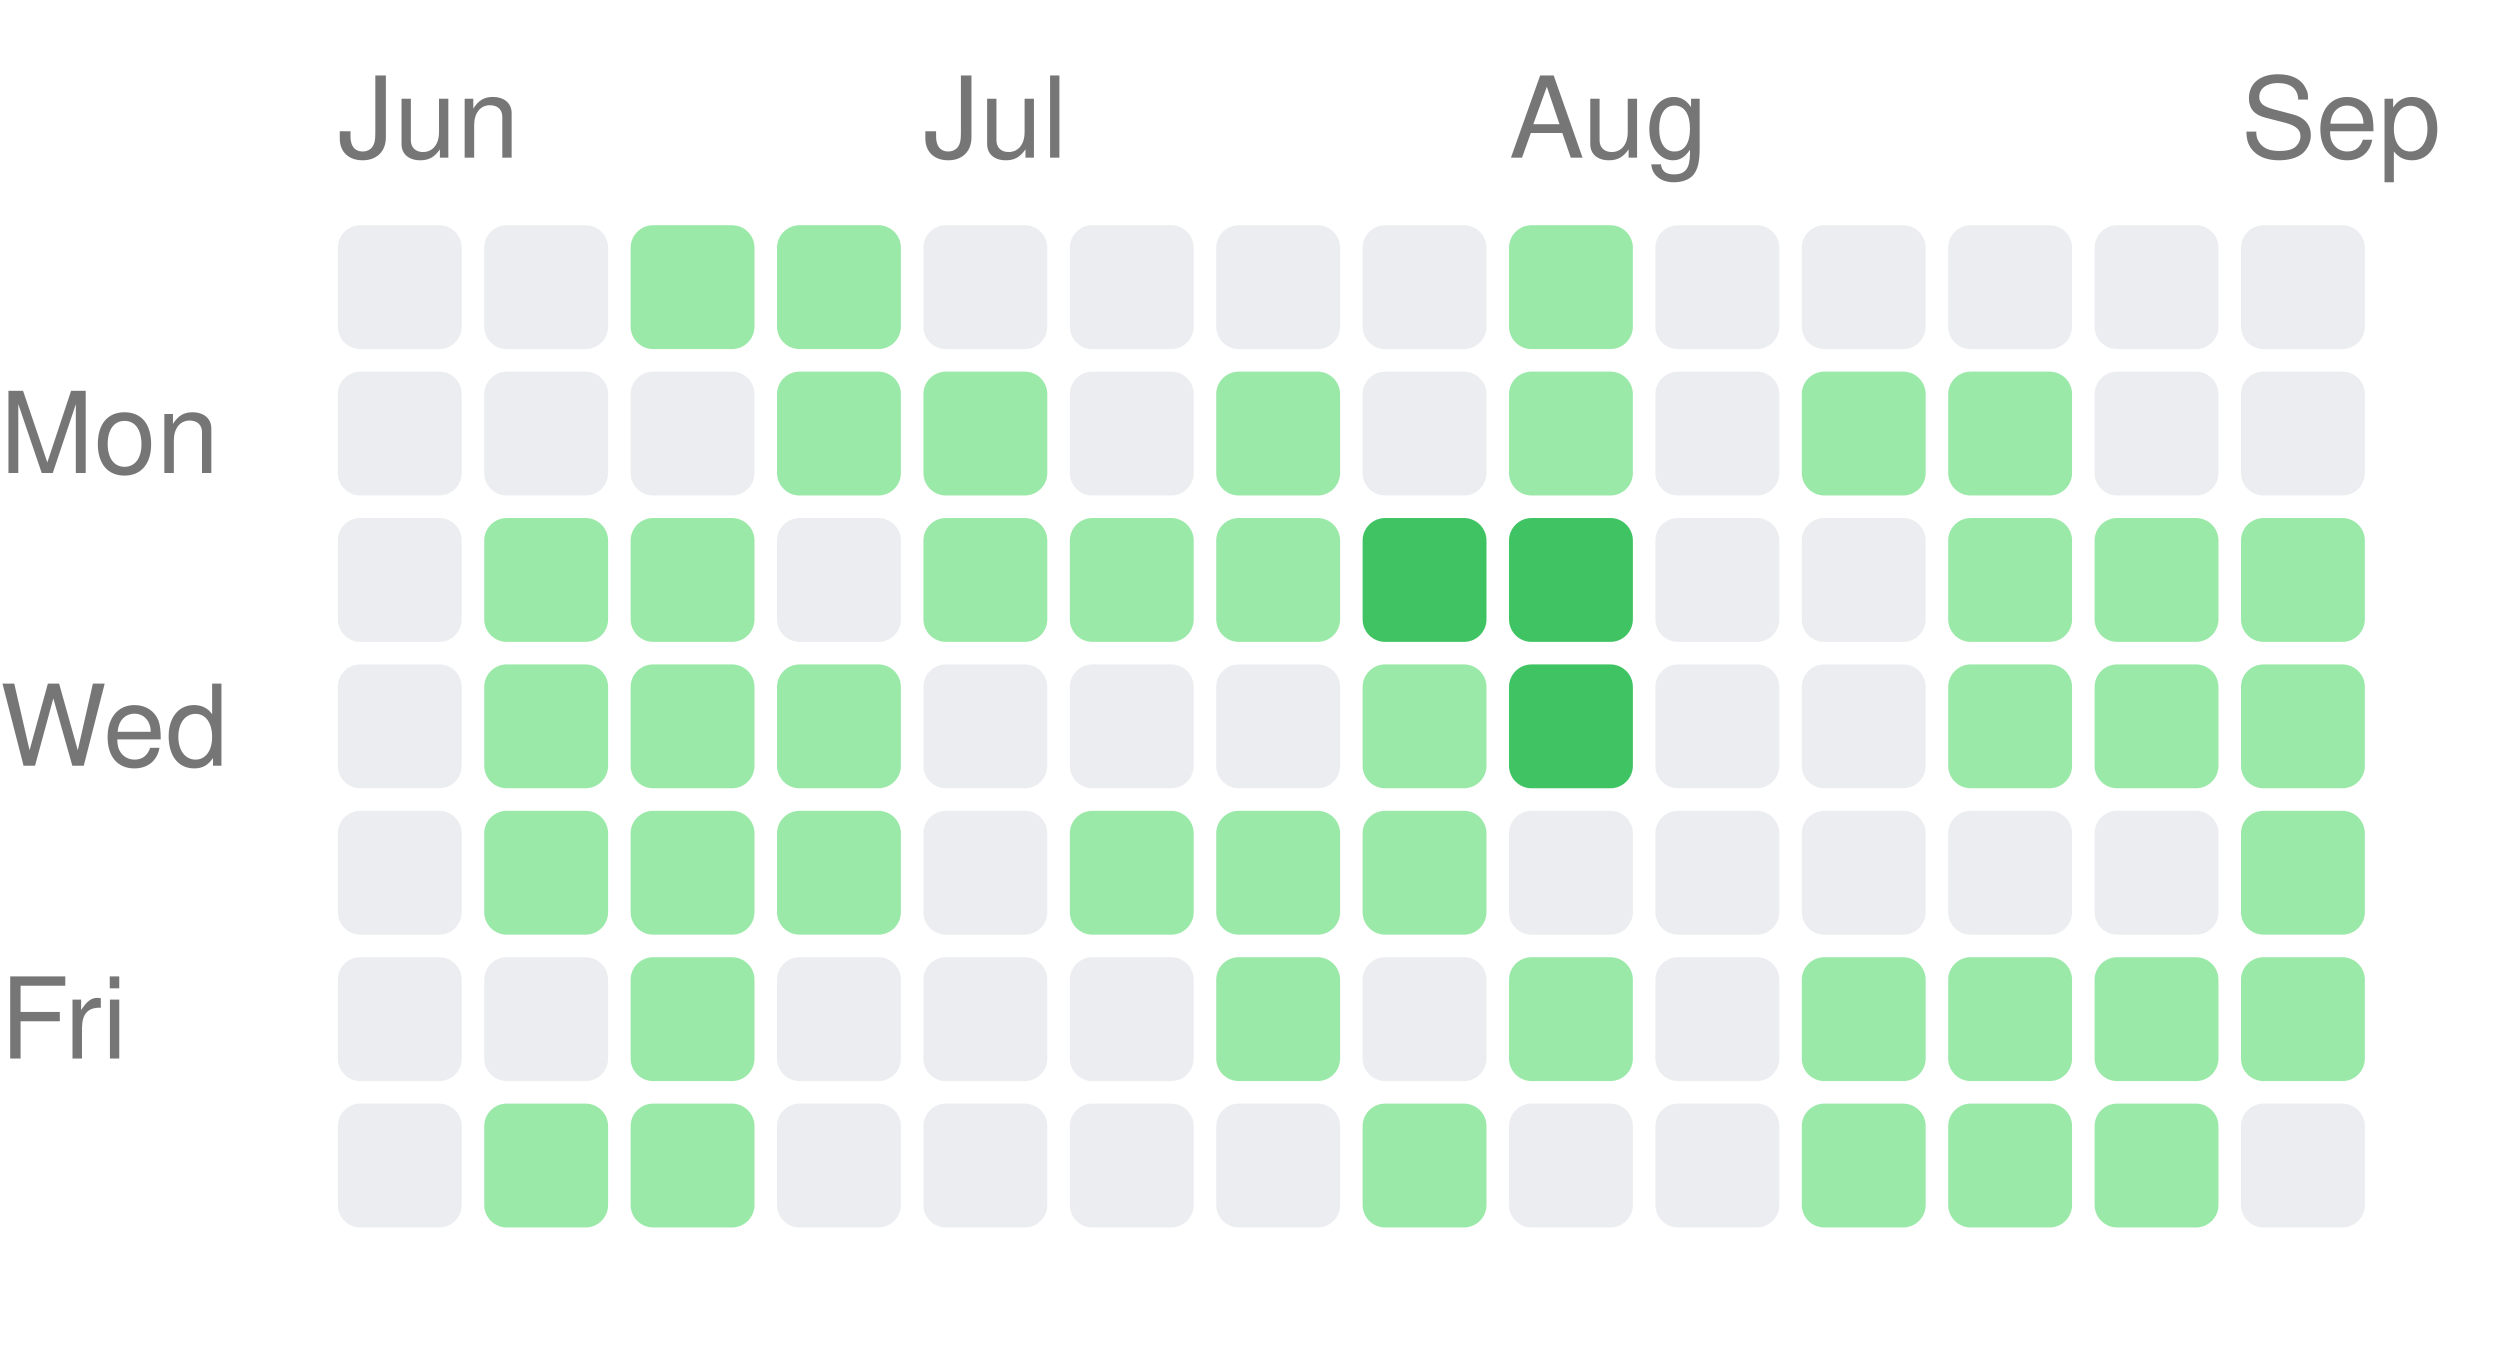
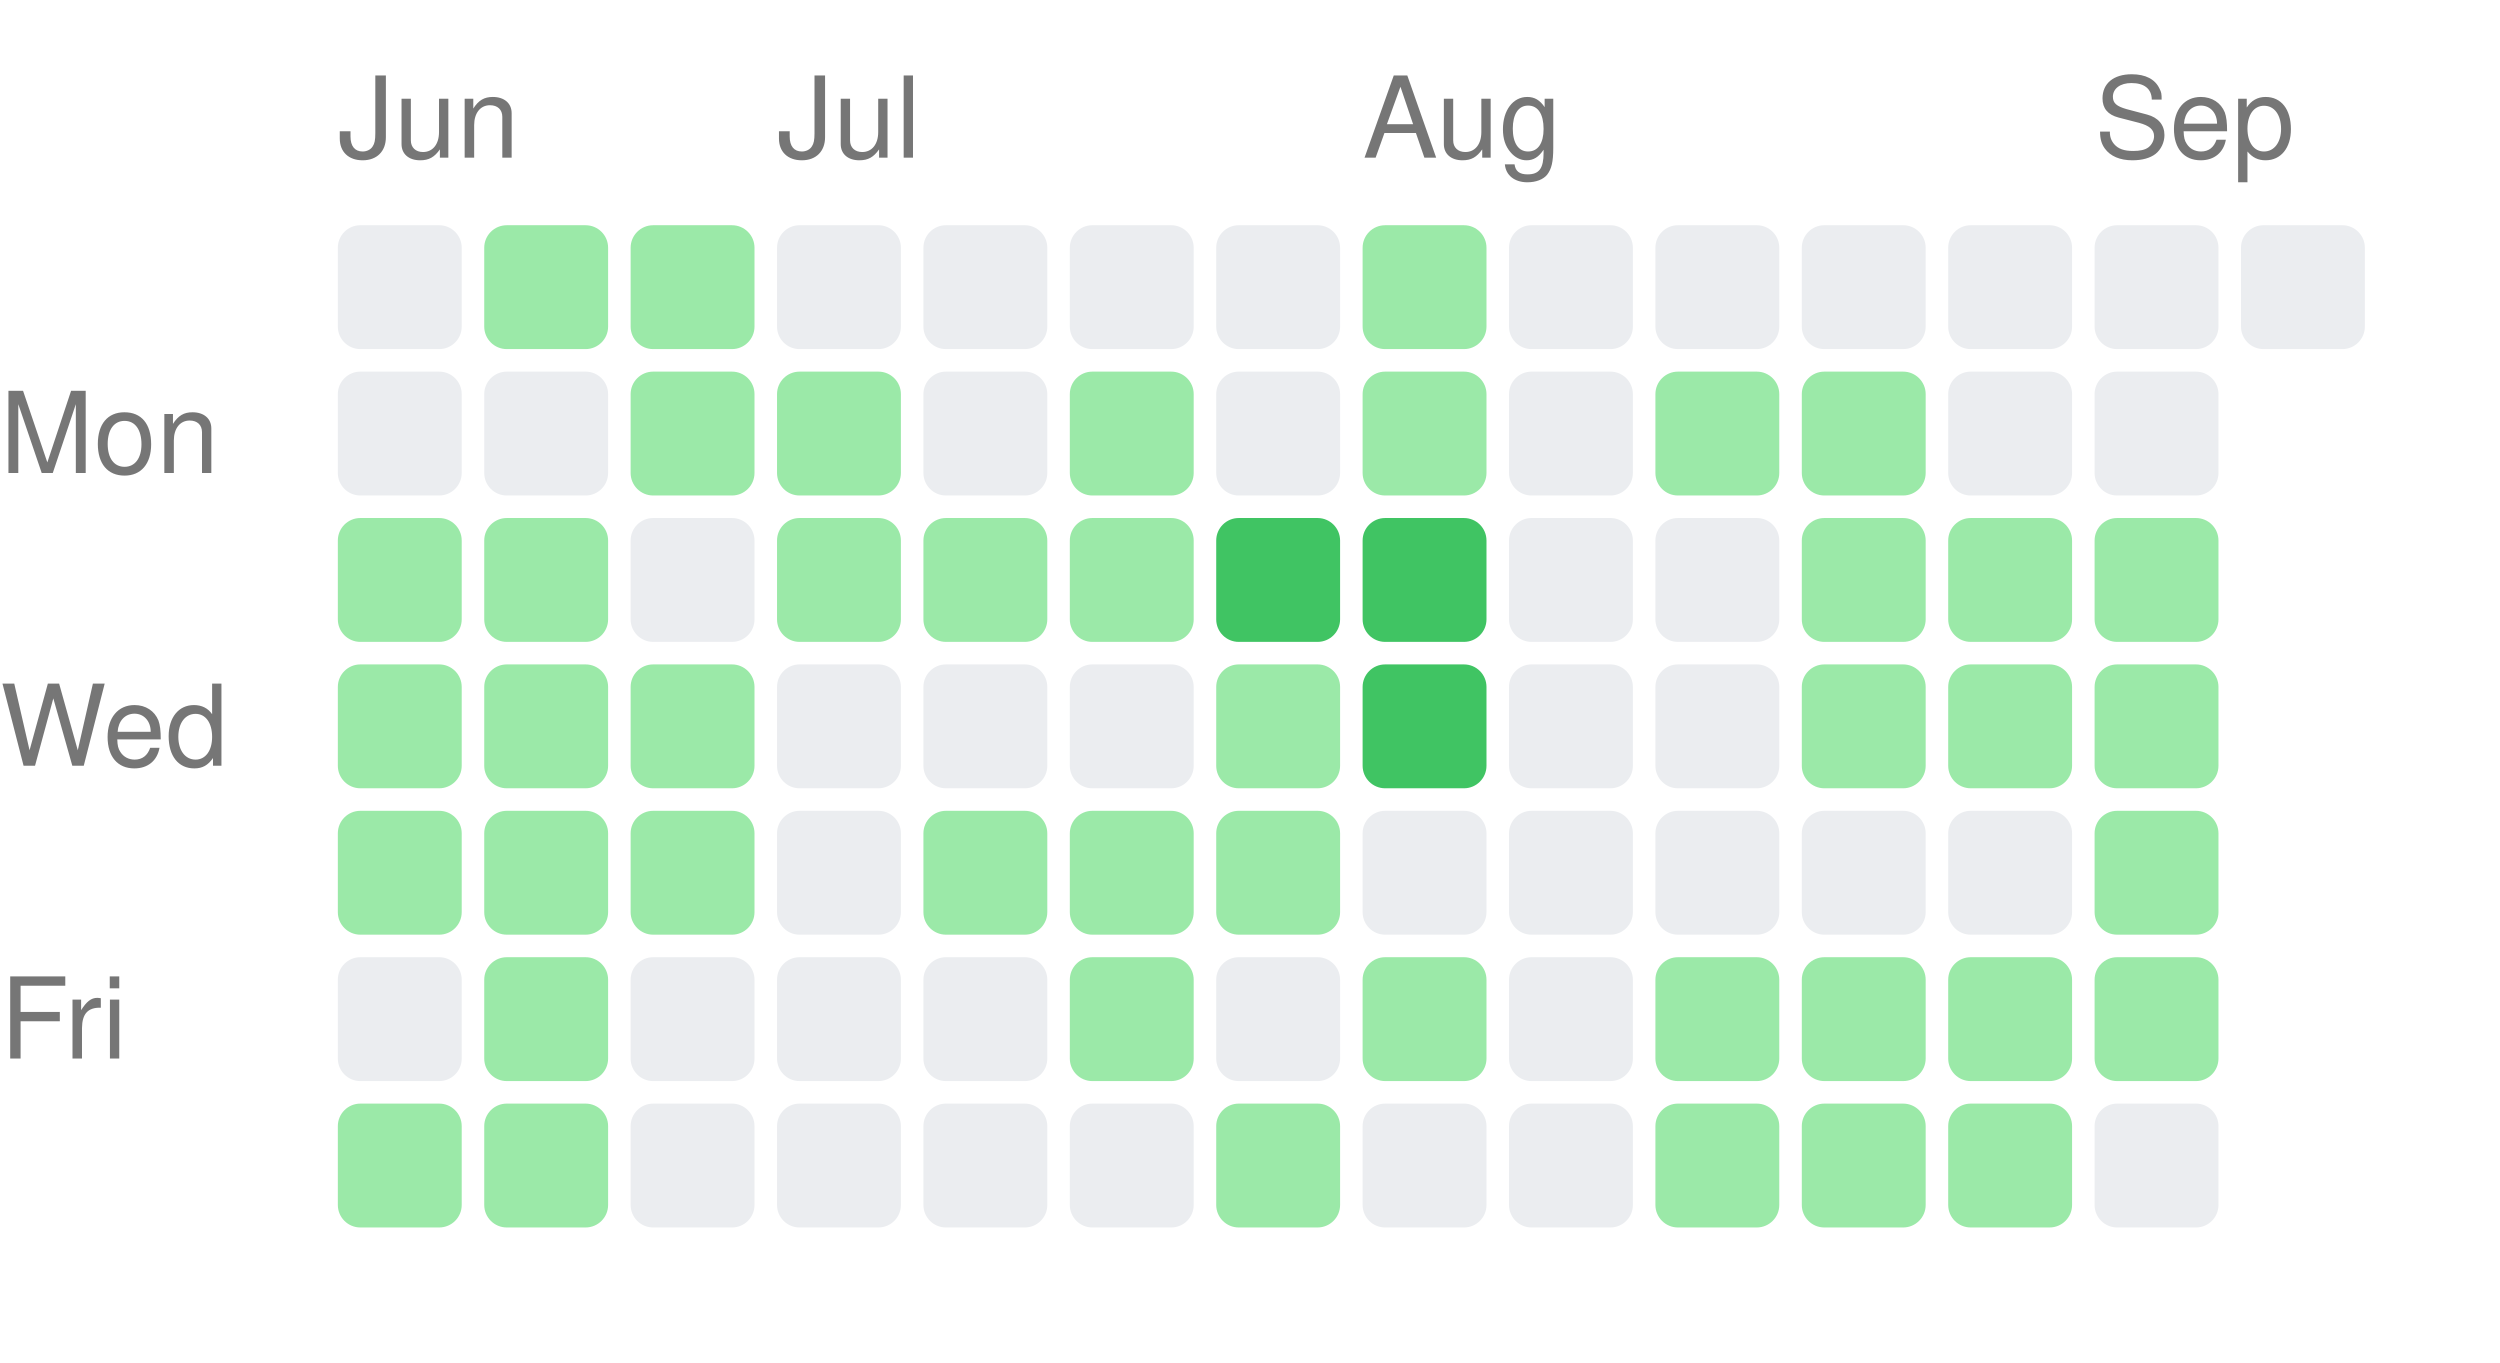
<svg xmlns="http://www.w3.org/2000/svg" width="222" height="121" viewBox="0 0 222 121">
  <style>text { fill: #767676; font-size: 10px; font-family: -apple-system, BlinkMacSystemFont, "Segoe UI", Helvetica, Arial, sans-serif; }</style>
  <text x="30" y="14">Jun</text>
-   <text x="82" y="14">Jul</text>
-   <text x="134" y="14">Aug</text>
-   <text x="199" y="14">Sep</text>
+   <text x="69" y="14">Jul</text>
+   <text x="121" y="14">Aug</text>
+   <text x="186" y="14">Sep</text>
  <text x="0" y="42" text-anchor="start">Mon</text>
  <text x="0" y="68" text-anchor="start">Wed</text>
  <text x="0" y="94" text-anchor="start">Fri</text>
  <rect x="30" y="20" width="11" height="11" rx="2" ry="2" fill="#ebedf0" />
  <rect x="30" y="33" width="11" height="11" rx="2" ry="2" fill="#ebedf0" />
-   <rect x="30" y="46" width="11" height="11" rx="2" ry="2" fill="#ebedf0" />
-   <rect x="30" y="59" width="11" height="11" rx="2" ry="2" fill="#ebedf0" />
-   <rect x="30" y="72" width="11" height="11" rx="2" ry="2" fill="#ebedf0" />
+   <rect x="30" y="46" width="11" height="11" rx="2" ry="2" fill="#9be9a8" />
+   <rect x="30" y="59" width="11" height="11" rx="2" ry="2" fill="#9be9a8" />
+   <rect x="30" y="72" width="11" height="11" rx="2" ry="2" fill="#9be9a8" />
  <rect x="30" y="85" width="11" height="11" rx="2" ry="2" fill="#ebedf0" />
-   <rect x="30" y="98" width="11" height="11" rx="2" ry="2" fill="#ebedf0" />
-   <rect x="43" y="20" width="11" height="11" rx="2" ry="2" fill="#ebedf0" />
+   <rect x="30" y="98" width="11" height="11" rx="2" ry="2" fill="#9be9a8" />
+   <rect x="43" y="20" width="11" height="11" rx="2" ry="2" fill="#9be9a8" />
  <rect x="43" y="33" width="11" height="11" rx="2" ry="2" fill="#ebedf0" />
  <rect x="43" y="46" width="11" height="11" rx="2" ry="2" fill="#9be9a8" />
  <rect x="43" y="59" width="11" height="11" rx="2" ry="2" fill="#9be9a8" />
  <rect x="43" y="72" width="11" height="11" rx="2" ry="2" fill="#9be9a8" />
-   <rect x="43" y="85" width="11" height="11" rx="2" ry="2" fill="#ebedf0" />
+   <rect x="43" y="85" width="11" height="11" rx="2" ry="2" fill="#9be9a8" />
  <rect x="43" y="98" width="11" height="11" rx="2" ry="2" fill="#9be9a8" />
  <rect x="56" y="20" width="11" height="11" rx="2" ry="2" fill="#9be9a8" />
-   <rect x="56" y="33" width="11" height="11" rx="2" ry="2" fill="#ebedf0" />
-   <rect x="56" y="46" width="11" height="11" rx="2" ry="2" fill="#9be9a8" />
+   <rect x="56" y="33" width="11" height="11" rx="2" ry="2" fill="#9be9a8" />
+   <rect x="56" y="46" width="11" height="11" rx="2" ry="2" fill="#ebedf0" />
  <rect x="56" y="59" width="11" height="11" rx="2" ry="2" fill="#9be9a8" />
  <rect x="56" y="72" width="11" height="11" rx="2" ry="2" fill="#9be9a8" />
-   <rect x="56" y="85" width="11" height="11" rx="2" ry="2" fill="#9be9a8" />
-   <rect x="56" y="98" width="11" height="11" rx="2" ry="2" fill="#9be9a8" />
-   <rect x="69" y="20" width="11" height="11" rx="2" ry="2" fill="#9be9a8" />
+   <rect x="56" y="85" width="11" height="11" rx="2" ry="2" fill="#ebedf0" />
+   <rect x="56" y="98" width="11" height="11" rx="2" ry="2" fill="#ebedf0" />
+   <rect x="69" y="20" width="11" height="11" rx="2" ry="2" fill="#ebedf0" />
  <rect x="69" y="33" width="11" height="11" rx="2" ry="2" fill="#9be9a8" />
-   <rect x="69" y="46" width="11" height="11" rx="2" ry="2" fill="#ebedf0" />
-   <rect x="69" y="59" width="11" height="11" rx="2" ry="2" fill="#9be9a8" />
-   <rect x="69" y="72" width="11" height="11" rx="2" ry="2" fill="#9be9a8" />
+   <rect x="69" y="46" width="11" height="11" rx="2" ry="2" fill="#9be9a8" />
+   <rect x="69" y="59" width="11" height="11" rx="2" ry="2" fill="#ebedf0" />
+   <rect x="69" y="72" width="11" height="11" rx="2" ry="2" fill="#ebedf0" />
  <rect x="69" y="85" width="11" height="11" rx="2" ry="2" fill="#ebedf0" />
  <rect x="69" y="98" width="11" height="11" rx="2" ry="2" fill="#ebedf0" />
  <rect x="82" y="20" width="11" height="11" rx="2" ry="2" fill="#ebedf0" />
-   <rect x="82" y="33" width="11" height="11" rx="2" ry="2" fill="#9be9a8" />
+   <rect x="82" y="33" width="11" height="11" rx="2" ry="2" fill="#ebedf0" />
  <rect x="82" y="46" width="11" height="11" rx="2" ry="2" fill="#9be9a8" />
  <rect x="82" y="59" width="11" height="11" rx="2" ry="2" fill="#ebedf0" />
-   <rect x="82" y="72" width="11" height="11" rx="2" ry="2" fill="#ebedf0" />
+   <rect x="82" y="72" width="11" height="11" rx="2" ry="2" fill="#9be9a8" />
  <rect x="82" y="85" width="11" height="11" rx="2" ry="2" fill="#ebedf0" />
  <rect x="82" y="98" width="11" height="11" rx="2" ry="2" fill="#ebedf0" />
  <rect x="95" y="20" width="11" height="11" rx="2" ry="2" fill="#ebedf0" />
-   <rect x="95" y="33" width="11" height="11" rx="2" ry="2" fill="#ebedf0" />
+   <rect x="95" y="33" width="11" height="11" rx="2" ry="2" fill="#9be9a8" />
  <rect x="95" y="46" width="11" height="11" rx="2" ry="2" fill="#9be9a8" />
  <rect x="95" y="59" width="11" height="11" rx="2" ry="2" fill="#ebedf0" />
  <rect x="95" y="72" width="11" height="11" rx="2" ry="2" fill="#9be9a8" />
-   <rect x="95" y="85" width="11" height="11" rx="2" ry="2" fill="#ebedf0" />
+   <rect x="95" y="85" width="11" height="11" rx="2" ry="2" fill="#9be9a8" />
  <rect x="95" y="98" width="11" height="11" rx="2" ry="2" fill="#ebedf0" />
  <rect x="108" y="20" width="11" height="11" rx="2" ry="2" fill="#ebedf0" />
-   <rect x="108" y="33" width="11" height="11" rx="2" ry="2" fill="#9be9a8" />
-   <rect x="108" y="46" width="11" height="11" rx="2" ry="2" fill="#9be9a8" />
-   <rect x="108" y="59" width="11" height="11" rx="2" ry="2" fill="#ebedf0" />
+   <rect x="108" y="33" width="11" height="11" rx="2" ry="2" fill="#ebedf0" />
+   <rect x="108" y="46" width="11" height="11" rx="2" ry="2" fill="#40c463" />
+   <rect x="108" y="59" width="11" height="11" rx="2" ry="2" fill="#9be9a8" />
  <rect x="108" y="72" width="11" height="11" rx="2" ry="2" fill="#9be9a8" />
-   <rect x="108" y="85" width="11" height="11" rx="2" ry="2" fill="#9be9a8" />
-   <rect x="108" y="98" width="11" height="11" rx="2" ry="2" fill="#ebedf0" />
-   <rect x="121" y="20" width="11" height="11" rx="2" ry="2" fill="#ebedf0" />
-   <rect x="121" y="33" width="11" height="11" rx="2" ry="2" fill="#ebedf0" />
+   <rect x="108" y="85" width="11" height="11" rx="2" ry="2" fill="#ebedf0" />
+   <rect x="108" y="98" width="11" height="11" rx="2" ry="2" fill="#9be9a8" />
+   <rect x="121" y="20" width="11" height="11" rx="2" ry="2" fill="#9be9a8" />
+   <rect x="121" y="33" width="11" height="11" rx="2" ry="2" fill="#9be9a8" />
  <rect x="121" y="46" width="11" height="11" rx="2" ry="2" fill="#40c463" />
-   <rect x="121" y="59" width="11" height="11" rx="2" ry="2" fill="#9be9a8" />
-   <rect x="121" y="72" width="11" height="11" rx="2" ry="2" fill="#9be9a8" />
-   <rect x="121" y="85" width="11" height="11" rx="2" ry="2" fill="#ebedf0" />
-   <rect x="121" y="98" width="11" height="11" rx="2" ry="2" fill="#9be9a8" />
-   <rect x="134" y="20" width="11" height="11" rx="2" ry="2" fill="#9be9a8" />
-   <rect x="134" y="33" width="11" height="11" rx="2" ry="2" fill="#9be9a8" />
-   <rect x="134" y="46" width="11" height="11" rx="2" ry="2" fill="#40c463" />
-   <rect x="134" y="59" width="11" height="11" rx="2" ry="2" fill="#40c463" />
+   <rect x="121" y="59" width="11" height="11" rx="2" ry="2" fill="#40c463" />
+   <rect x="121" y="72" width="11" height="11" rx="2" ry="2" fill="#ebedf0" />
+   <rect x="121" y="85" width="11" height="11" rx="2" ry="2" fill="#9be9a8" />
+   <rect x="121" y="98" width="11" height="11" rx="2" ry="2" fill="#ebedf0" />
+   <rect x="134" y="20" width="11" height="11" rx="2" ry="2" fill="#ebedf0" />
+   <rect x="134" y="33" width="11" height="11" rx="2" ry="2" fill="#ebedf0" />
+   <rect x="134" y="46" width="11" height="11" rx="2" ry="2" fill="#ebedf0" />
+   <rect x="134" y="59" width="11" height="11" rx="2" ry="2" fill="#ebedf0" />
  <rect x="134" y="72" width="11" height="11" rx="2" ry="2" fill="#ebedf0" />
-   <rect x="134" y="85" width="11" height="11" rx="2" ry="2" fill="#9be9a8" />
+   <rect x="134" y="85" width="11" height="11" rx="2" ry="2" fill="#ebedf0" />
  <rect x="134" y="98" width="11" height="11" rx="2" ry="2" fill="#ebedf0" />
  <rect x="147" y="20" width="11" height="11" rx="2" ry="2" fill="#ebedf0" />
-   <rect x="147" y="33" width="11" height="11" rx="2" ry="2" fill="#ebedf0" />
+   <rect x="147" y="33" width="11" height="11" rx="2" ry="2" fill="#9be9a8" />
  <rect x="147" y="46" width="11" height="11" rx="2" ry="2" fill="#ebedf0" />
  <rect x="147" y="59" width="11" height="11" rx="2" ry="2" fill="#ebedf0" />
  <rect x="147" y="72" width="11" height="11" rx="2" ry="2" fill="#ebedf0" />
-   <rect x="147" y="85" width="11" height="11" rx="2" ry="2" fill="#ebedf0" />
-   <rect x="147" y="98" width="11" height="11" rx="2" ry="2" fill="#ebedf0" />
+   <rect x="147" y="85" width="11" height="11" rx="2" ry="2" fill="#9be9a8" />
+   <rect x="147" y="98" width="11" height="11" rx="2" ry="2" fill="#9be9a8" />
  <rect x="160" y="20" width="11" height="11" rx="2" ry="2" fill="#ebedf0" />
  <rect x="160" y="33" width="11" height="11" rx="2" ry="2" fill="#9be9a8" />
-   <rect x="160" y="46" width="11" height="11" rx="2" ry="2" fill="#ebedf0" />
-   <rect x="160" y="59" width="11" height="11" rx="2" ry="2" fill="#ebedf0" />
+   <rect x="160" y="46" width="11" height="11" rx="2" ry="2" fill="#9be9a8" />
+   <rect x="160" y="59" width="11" height="11" rx="2" ry="2" fill="#9be9a8" />
  <rect x="160" y="72" width="11" height="11" rx="2" ry="2" fill="#ebedf0" />
  <rect x="160" y="85" width="11" height="11" rx="2" ry="2" fill="#9be9a8" />
  <rect x="160" y="98" width="11" height="11" rx="2" ry="2" fill="#9be9a8" />
  <rect x="173" y="20" width="11" height="11" rx="2" ry="2" fill="#ebedf0" />
-   <rect x="173" y="33" width="11" height="11" rx="2" ry="2" fill="#9be9a8" />
+   <rect x="173" y="33" width="11" height="11" rx="2" ry="2" fill="#ebedf0" />
  <rect x="173" y="46" width="11" height="11" rx="2" ry="2" fill="#9be9a8" />
  <rect x="173" y="59" width="11" height="11" rx="2" ry="2" fill="#9be9a8" />
  <rect x="173" y="72" width="11" height="11" rx="2" ry="2" fill="#ebedf0" />
  <rect x="173" y="85" width="11" height="11" rx="2" ry="2" fill="#9be9a8" />
  <rect x="173" y="98" width="11" height="11" rx="2" ry="2" fill="#9be9a8" />
  <rect x="186" y="20" width="11" height="11" rx="2" ry="2" fill="#ebedf0" />
  <rect x="186" y="33" width="11" height="11" rx="2" ry="2" fill="#ebedf0" />
  <rect x="186" y="46" width="11" height="11" rx="2" ry="2" fill="#9be9a8" />
  <rect x="186" y="59" width="11" height="11" rx="2" ry="2" fill="#9be9a8" />
-   <rect x="186" y="72" width="11" height="11" rx="2" ry="2" fill="#ebedf0" />
+   <rect x="186" y="72" width="11" height="11" rx="2" ry="2" fill="#9be9a8" />
  <rect x="186" y="85" width="11" height="11" rx="2" ry="2" fill="#9be9a8" />
-   <rect x="186" y="98" width="11" height="11" rx="2" ry="2" fill="#9be9a8" />
+   <rect x="186" y="98" width="11" height="11" rx="2" ry="2" fill="#ebedf0" />
  <rect x="199" y="20" width="11" height="11" rx="2" ry="2" fill="#ebedf0" />
-   <rect x="199" y="33" width="11" height="11" rx="2" ry="2" fill="#ebedf0" />
-   <rect x="199" y="46" width="11" height="11" rx="2" ry="2" fill="#9be9a8" />
-   <rect x="199" y="59" width="11" height="11" rx="2" ry="2" fill="#9be9a8" />
-   <rect x="199" y="72" width="11" height="11" rx="2" ry="2" fill="#9be9a8" />
-   <rect x="199" y="85" width="11" height="11" rx="2" ry="2" fill="#9be9a8" />
-   <rect x="199" y="98" width="11" height="11" rx="2" ry="2" fill="#ebedf0" />
</svg>
